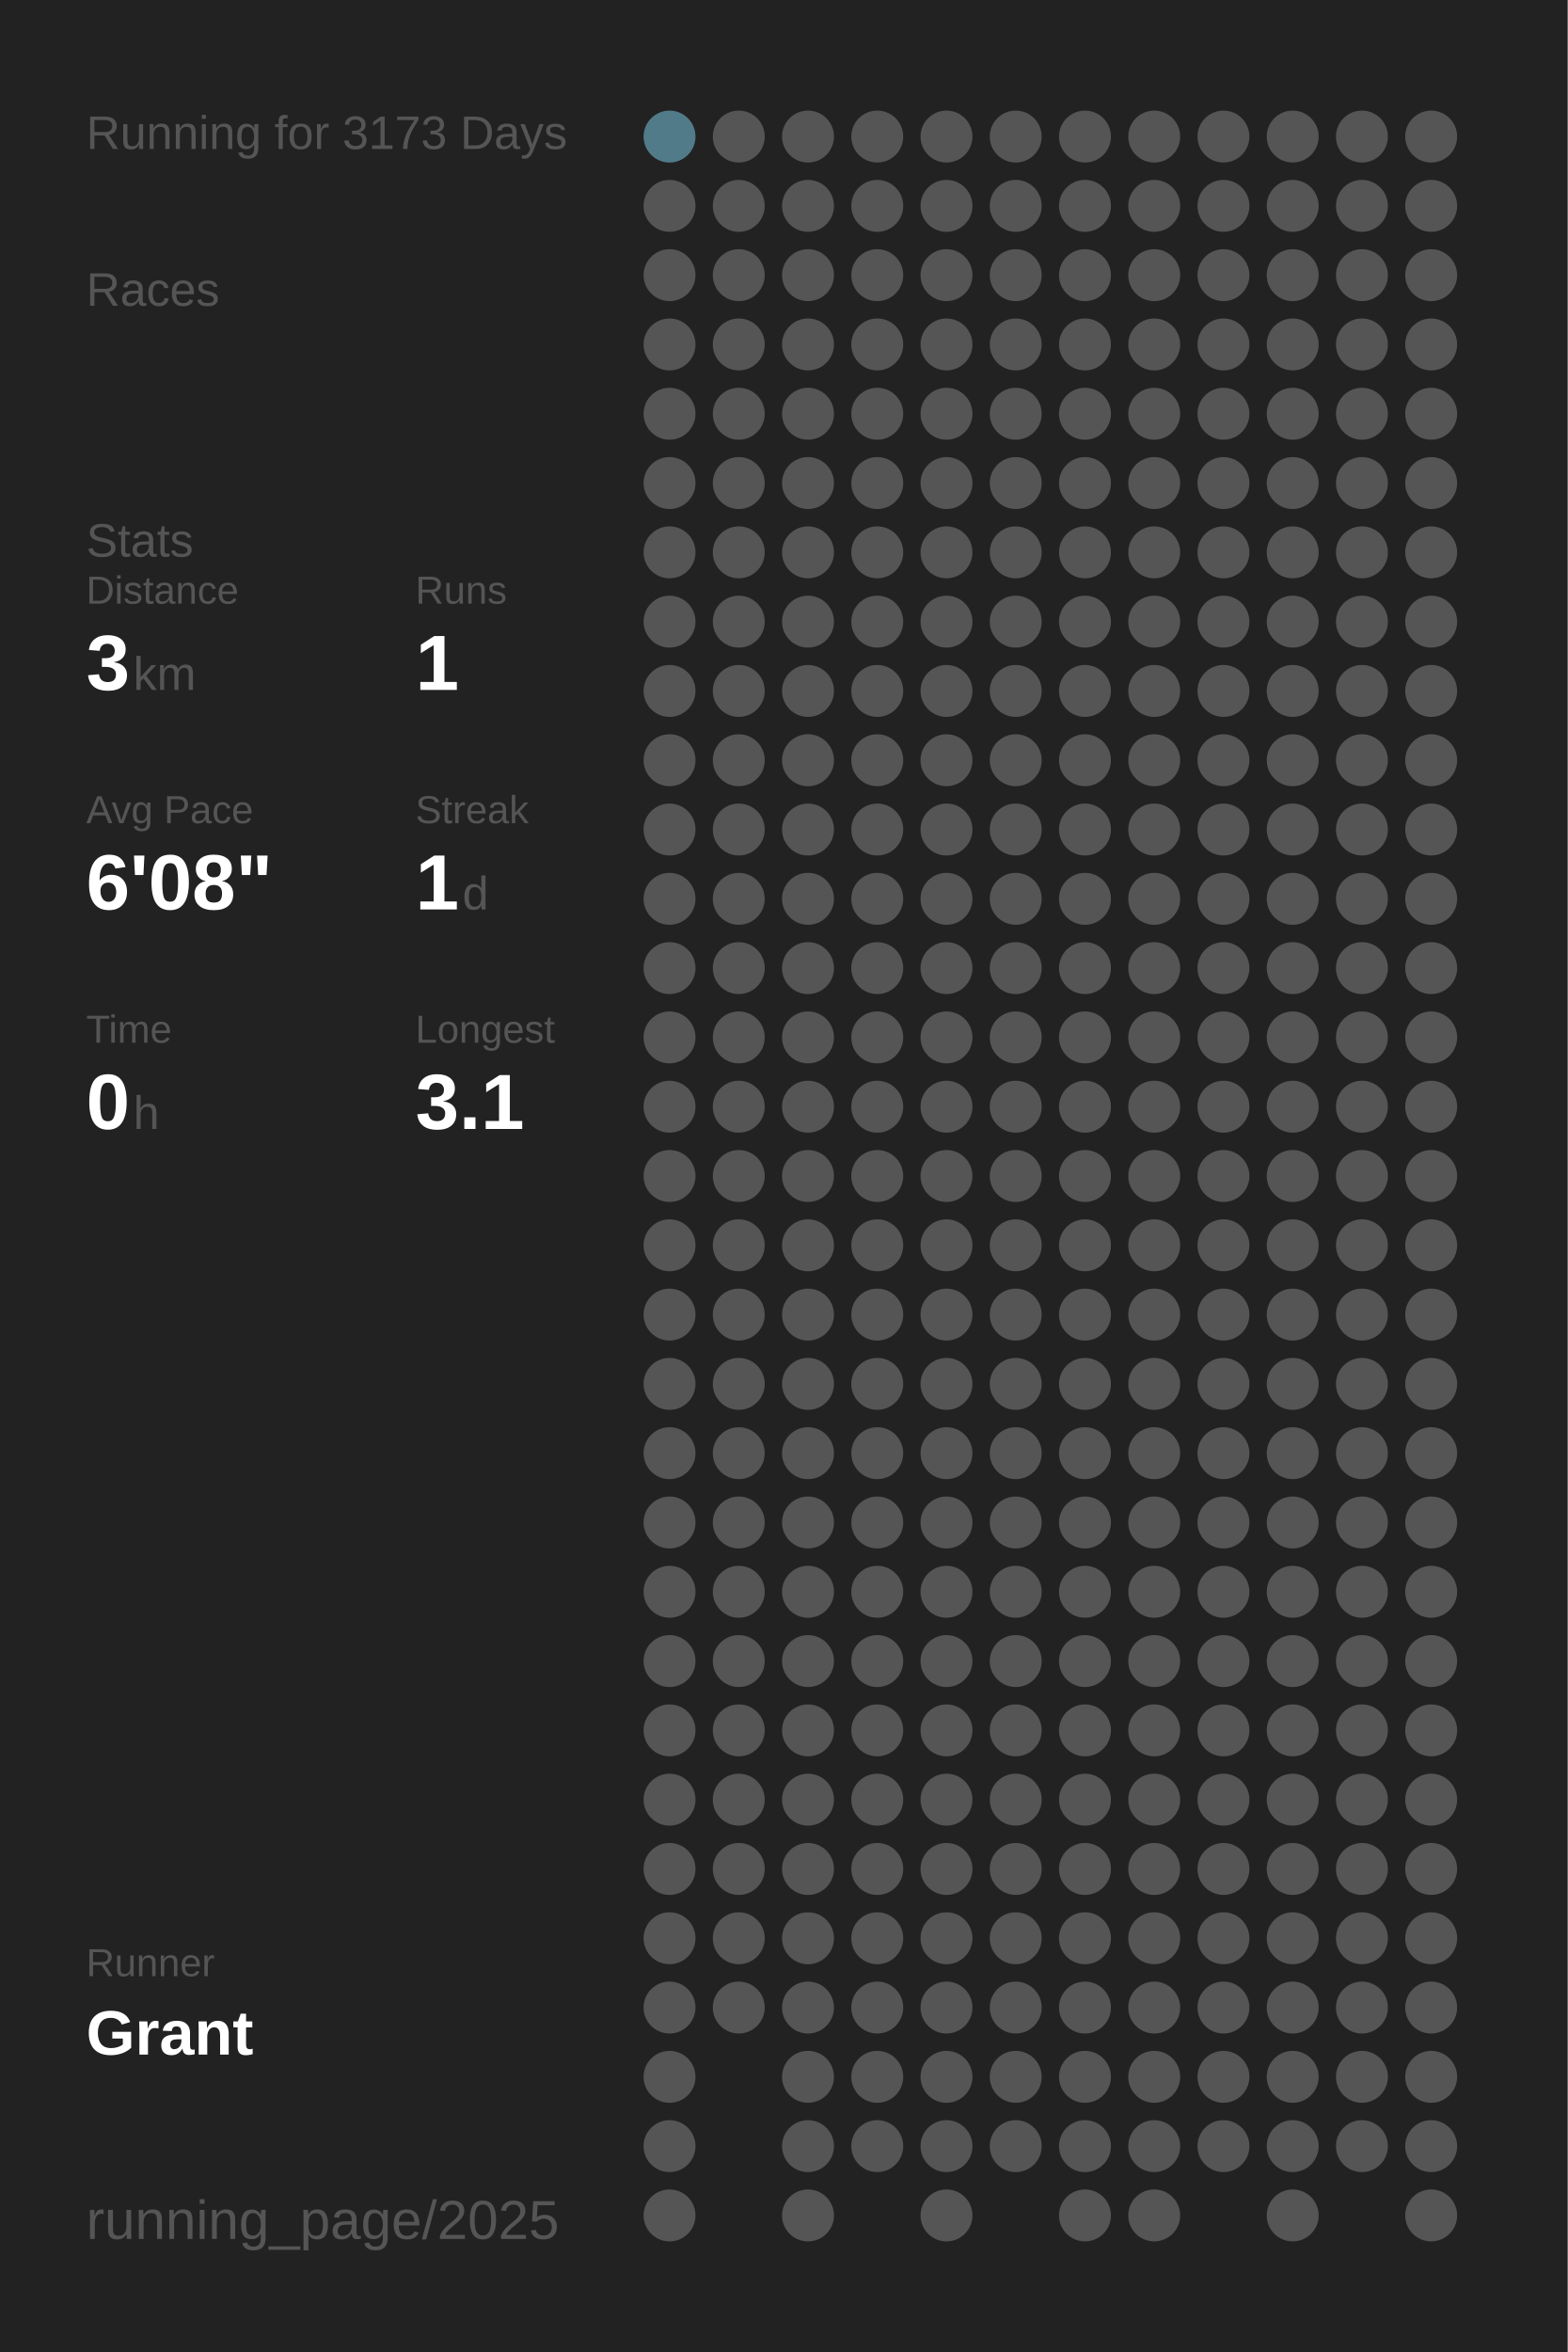
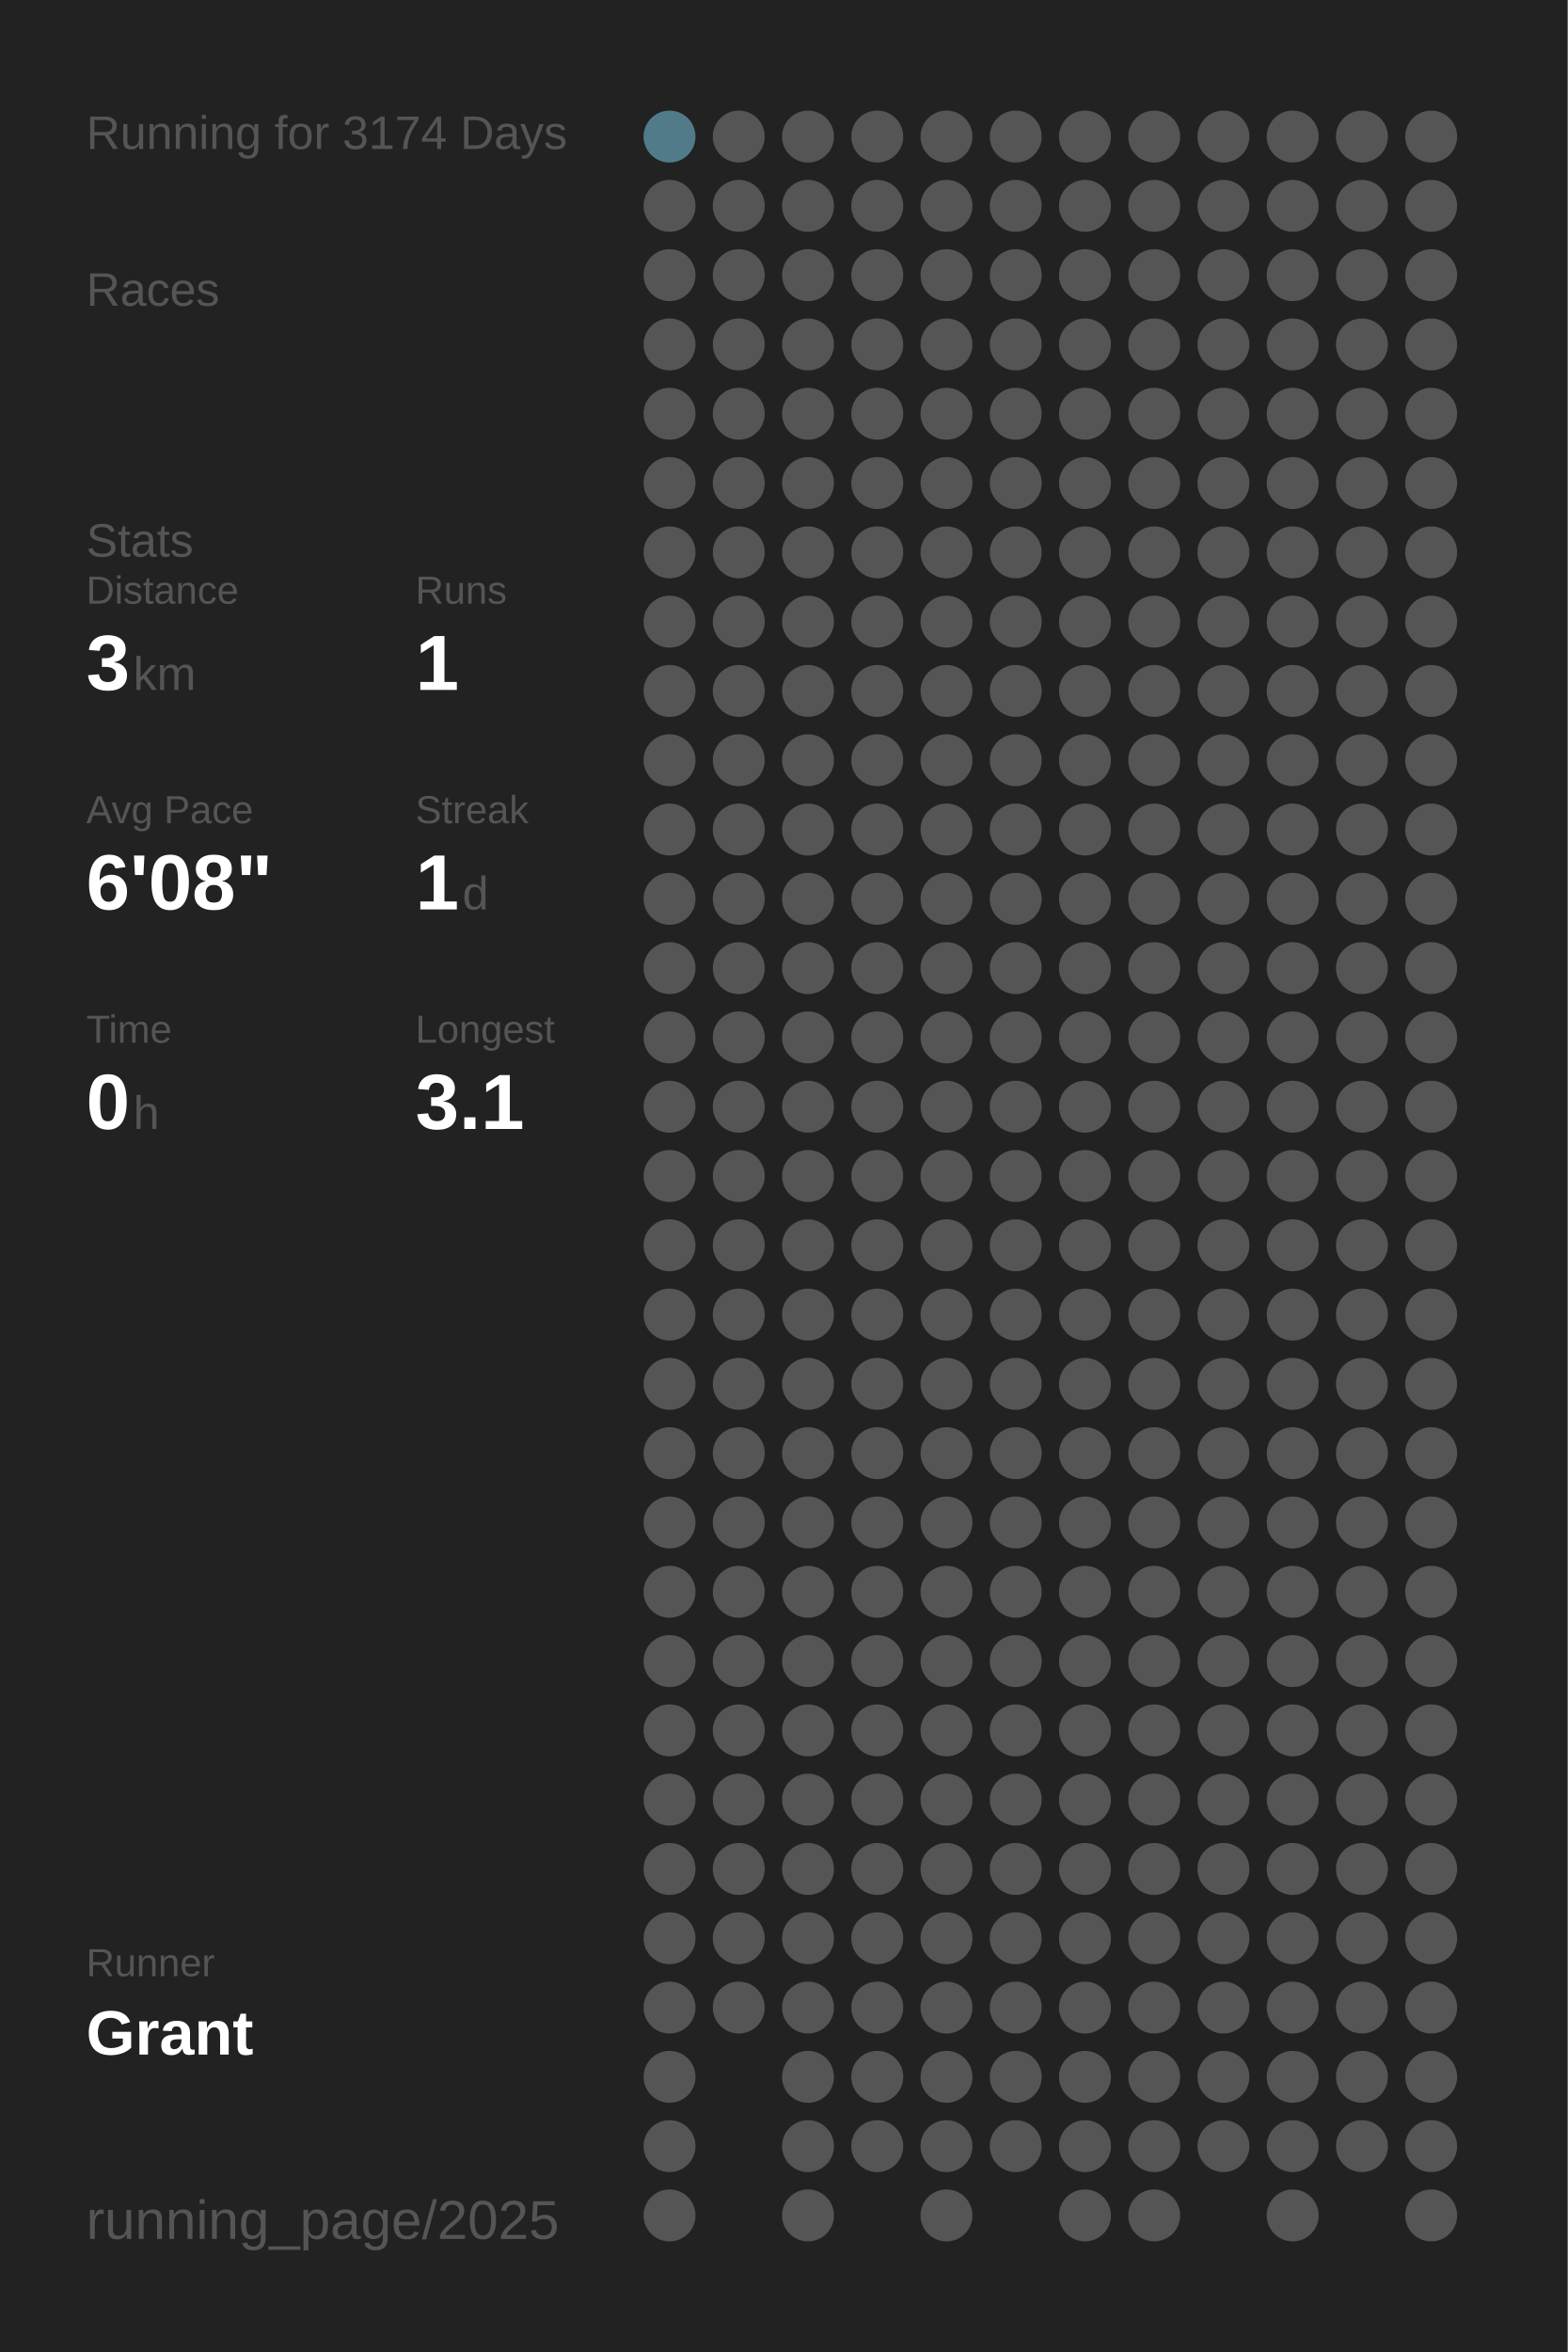
<svg xmlns="http://www.w3.org/2000/svg" baseProfile="full" height="300mm" version="1.1" viewBox="0,0,200,300" width="200mm">
  <defs />
  <rect fill="#222222" height="300" width="200" x="0" y="0" />
-   <text fill="#555555" style="font-size:6px; font-family:Arial;" x="11" y="19">Running for 3173 Days</text>
+   <text fill="#555555" style="font-size:6px; font-family:Arial;" x="11" y="19">Running for 3174 Days</text>
  <text fill="#555555" style="font-size:6px; font-family:Arial;" x="11" y="39">Races</text>
  <text fill="#555555" style="font-size:6px; font-family:Arial;" x="11" y="71">Stats</text>
  <text fill="#555555" style="font-size:5px; font-family:Arial;" x="11" y="77">Distance</text>
  <text fill="#FFFFFF" style="font-size:10px; font-family:Arial; font-weight:bold;" x="11" y="88">3</text>
  <text fill="#555555" style="font-size:6px; font-family:Arial;" x="17" y="88">km</text>
  <text fill="#555555" style="font-size:5px; font-family:Arial;" x="53" y="77">Runs</text>
  <text fill="#FFFFFF" style="font-size:10px; font-family:Arial; font-weight:bold;" x="53" y="88">1</text>
  <text fill="#555555" style="font-size:5px; font-family:Arial;" x="11" y="105">Avg Pace</text>
  <text fill="#FFFFFF" style="font-size:10px; font-family:Arial; font-weight:bold;" x="11" y="116">6'08"</text>
  <text fill="#555555" style="font-size:5px; font-family:Arial;" x="53" y="105">Streak</text>
  <text fill="#FFFFFF" style="font-size:10px; font-family:Arial; font-weight:bold;" x="53" y="116">1</text>
  <text fill="#555555" style="font-size:6px; font-family:Arial;" x="59" y="116">d</text>
  <text fill="#555555" style="font-size:5px; font-family:Arial;" x="11" y="133">Time</text>
  <text fill="#FFFFFF" style="font-size:10px; font-family:Arial; font-weight:bold;" x="11" y="144">0</text>
  <text fill="#555555" style="font-size:6px; font-family:Arial;" x="17" y="144">h</text>
  <text fill="#555555" style="font-size:5px; font-family:Arial;" x="53" y="133">Longest</text>
  <text fill="#FFFFFF" style="font-size:10px; font-family:Arial; font-weight:bold;" x="53" y="144">3.1</text>
  <text fill="#555555" style="font-size:5px; font-family:Arial;" x="11" y="252.065">Runner</text>
  <text fill="#FFFFFF" style="font-size:8px; font-family:Arial; font-weight:bold;" x="11" y="262.065">Grant</text>
  <text fill="#555555" style="font-size:7px; font-family:Arial;" x="11" y="285.581">running_page/2025</text>
  <circle cx="85.417" cy="17.419" fill="#527b89" r="3.312" />
  <circle cx="85.417" cy="26.258" fill="#555555" r="3.312" />
  <circle cx="85.417" cy="35.097" fill="#555555" r="3.312" />
  <circle cx="85.417" cy="43.935" fill="#555555" r="3.312" />
  <circle cx="85.417" cy="52.774" fill="#555555" r="3.312" />
  <circle cx="85.417" cy="61.613" fill="#555555" r="3.312" />
  <circle cx="85.417" cy="70.452" fill="#555555" r="3.312" />
  <circle cx="85.417" cy="79.29" fill="#555555" r="3.312" />
  <circle cx="85.417" cy="88.129" fill="#555555" r="3.312" />
  <circle cx="85.417" cy="96.968" fill="#555555" r="3.312" />
  <circle cx="85.417" cy="105.806" fill="#555555" r="3.312" />
  <circle cx="85.417" cy="114.645" fill="#555555" r="3.312" />
  <circle cx="85.417" cy="123.484" fill="#555555" r="3.312" />
  <circle cx="85.417" cy="132.323" fill="#555555" r="3.312" />
  <circle cx="85.417" cy="141.161" fill="#555555" r="3.312" />
  <circle cx="85.417" cy="150" fill="#555555" r="3.312" />
  <circle cx="85.417" cy="158.839" fill="#555555" r="3.312" />
  <circle cx="85.417" cy="167.677" fill="#555555" r="3.312" />
  <circle cx="85.417" cy="176.516" fill="#555555" r="3.312" />
  <circle cx="85.417" cy="185.355" fill="#555555" r="3.312" />
  <circle cx="85.417" cy="194.194" fill="#555555" r="3.312" />
  <circle cx="85.417" cy="203.032" fill="#555555" r="3.312" />
  <circle cx="85.417" cy="211.871" fill="#555555" r="3.312" />
  <circle cx="85.417" cy="220.71" fill="#555555" r="3.312" />
  <circle cx="85.417" cy="229.548" fill="#555555" r="3.312" />
  <circle cx="85.417" cy="238.387" fill="#555555" r="3.312" />
  <circle cx="85.417" cy="247.226" fill="#555555" r="3.312" />
  <circle cx="85.417" cy="256.065" fill="#555555" r="3.312" />
  <circle cx="85.417" cy="264.903" fill="#555555" r="3.312" />
  <circle cx="85.417" cy="273.742" fill="#555555" r="3.312" />
  <circle cx="85.417" cy="282.581" fill="#555555" r="3.312" />
  <circle cx="94.25" cy="17.419" fill="#555555" r="3.312" />
  <circle cx="94.25" cy="26.258" fill="#555555" r="3.312" />
  <circle cx="94.25" cy="35.097" fill="#555555" r="3.312" />
  <circle cx="94.25" cy="43.935" fill="#555555" r="3.312" />
  <circle cx="94.25" cy="52.774" fill="#555555" r="3.312" />
  <circle cx="94.25" cy="61.613" fill="#555555" r="3.312" />
  <circle cx="94.25" cy="70.452" fill="#555555" r="3.312" />
  <circle cx="94.25" cy="79.29" fill="#555555" r="3.312" />
  <circle cx="94.25" cy="88.129" fill="#555555" r="3.312" />
  <circle cx="94.25" cy="96.968" fill="#555555" r="3.312" />
  <circle cx="94.25" cy="105.806" fill="#555555" r="3.312" />
  <circle cx="94.25" cy="114.645" fill="#555555" r="3.312" />
  <circle cx="94.25" cy="123.484" fill="#555555" r="3.312" />
  <circle cx="94.25" cy="132.323" fill="#555555" r="3.312" />
  <circle cx="94.25" cy="141.161" fill="#555555" r="3.312" />
  <circle cx="94.25" cy="150" fill="#555555" r="3.312" />
  <circle cx="94.25" cy="158.839" fill="#555555" r="3.312" />
  <circle cx="94.25" cy="167.677" fill="#555555" r="3.312" />
  <circle cx="94.25" cy="176.516" fill="#555555" r="3.312" />
  <circle cx="94.25" cy="185.355" fill="#555555" r="3.312" />
  <circle cx="94.25" cy="194.194" fill="#555555" r="3.312" />
  <circle cx="94.25" cy="203.032" fill="#555555" r="3.312" />
  <circle cx="94.25" cy="211.871" fill="#555555" r="3.312" />
  <circle cx="94.25" cy="220.71" fill="#555555" r="3.312" />
  <circle cx="94.25" cy="229.548" fill="#555555" r="3.312" />
  <circle cx="94.25" cy="238.387" fill="#555555" r="3.312" />
  <circle cx="94.25" cy="247.226" fill="#555555" r="3.312" />
  <circle cx="94.25" cy="256.065" fill="#555555" r="3.312" />
  <circle cx="103.083" cy="17.419" fill="#555555" r="3.312" />
  <circle cx="103.083" cy="26.258" fill="#555555" r="3.312" />
  <circle cx="103.083" cy="35.097" fill="#555555" r="3.312" />
  <circle cx="103.083" cy="43.935" fill="#555555" r="3.312" />
  <circle cx="103.083" cy="52.774" fill="#555555" r="3.312" />
  <circle cx="103.083" cy="61.613" fill="#555555" r="3.312" />
  <circle cx="103.083" cy="70.452" fill="#555555" r="3.312" />
  <circle cx="103.083" cy="79.29" fill="#555555" r="3.312" />
  <circle cx="103.083" cy="88.129" fill="#555555" r="3.312" />
  <circle cx="103.083" cy="96.968" fill="#555555" r="3.312" />
  <circle cx="103.083" cy="105.806" fill="#555555" r="3.312" />
  <circle cx="103.083" cy="114.645" fill="#555555" r="3.312" />
  <circle cx="103.083" cy="123.484" fill="#555555" r="3.312" />
  <circle cx="103.083" cy="132.323" fill="#555555" r="3.312" />
  <circle cx="103.083" cy="141.161" fill="#555555" r="3.312" />
  <circle cx="103.083" cy="150" fill="#555555" r="3.312" />
  <circle cx="103.083" cy="158.839" fill="#555555" r="3.312" />
  <circle cx="103.083" cy="167.677" fill="#555555" r="3.312" />
  <circle cx="103.083" cy="176.516" fill="#555555" r="3.312" />
  <circle cx="103.083" cy="185.355" fill="#555555" r="3.312" />
  <circle cx="103.083" cy="194.194" fill="#555555" r="3.312" />
  <circle cx="103.083" cy="203.032" fill="#555555" r="3.312" />
  <circle cx="103.083" cy="211.871" fill="#555555" r="3.312" />
  <circle cx="103.083" cy="220.71" fill="#555555" r="3.312" />
  <circle cx="103.083" cy="229.548" fill="#555555" r="3.312" />
  <circle cx="103.083" cy="238.387" fill="#555555" r="3.312" />
  <circle cx="103.083" cy="247.226" fill="#555555" r="3.312" />
  <circle cx="103.083" cy="256.065" fill="#555555" r="3.312" />
  <circle cx="103.083" cy="264.903" fill="#555555" r="3.312" />
  <circle cx="103.083" cy="273.742" fill="#555555" r="3.312" />
  <circle cx="103.083" cy="282.581" fill="#555555" r="3.312" />
  <circle cx="111.917" cy="17.419" fill="#555555" r="3.312" />
  <circle cx="111.917" cy="26.258" fill="#555555" r="3.312" />
  <circle cx="111.917" cy="35.097" fill="#555555" r="3.312" />
  <circle cx="111.917" cy="43.935" fill="#555555" r="3.312" />
  <circle cx="111.917" cy="52.774" fill="#555555" r="3.312" />
  <circle cx="111.917" cy="61.613" fill="#555555" r="3.312" />
  <circle cx="111.917" cy="70.452" fill="#555555" r="3.312" />
  <circle cx="111.917" cy="79.29" fill="#555555" r="3.312" />
  <circle cx="111.917" cy="88.129" fill="#555555" r="3.312" />
  <circle cx="111.917" cy="96.968" fill="#555555" r="3.312" />
  <circle cx="111.917" cy="105.806" fill="#555555" r="3.312" />
  <circle cx="111.917" cy="114.645" fill="#555555" r="3.312" />
  <circle cx="111.917" cy="123.484" fill="#555555" r="3.312" />
  <circle cx="111.917" cy="132.323" fill="#555555" r="3.312" />
  <circle cx="111.917" cy="141.161" fill="#555555" r="3.312" />
  <circle cx="111.917" cy="150" fill="#555555" r="3.312" />
  <circle cx="111.917" cy="158.839" fill="#555555" r="3.312" />
  <circle cx="111.917" cy="167.677" fill="#555555" r="3.312" />
  <circle cx="111.917" cy="176.516" fill="#555555" r="3.312" />
  <circle cx="111.917" cy="185.355" fill="#555555" r="3.312" />
  <circle cx="111.917" cy="194.194" fill="#555555" r="3.312" />
  <circle cx="111.917" cy="203.032" fill="#555555" r="3.312" />
  <circle cx="111.917" cy="211.871" fill="#555555" r="3.312" />
  <circle cx="111.917" cy="220.71" fill="#555555" r="3.312" />
  <circle cx="111.917" cy="229.548" fill="#555555" r="3.312" />
  <circle cx="111.917" cy="238.387" fill="#555555" r="3.312" />
  <circle cx="111.917" cy="247.226" fill="#555555" r="3.312" />
  <circle cx="111.917" cy="256.065" fill="#555555" r="3.312" />
  <circle cx="111.917" cy="264.903" fill="#555555" r="3.312" />
  <circle cx="111.917" cy="273.742" fill="#555555" r="3.312" />
  <circle cx="120.75" cy="17.419" fill="#555555" r="3.312" />
  <circle cx="120.75" cy="26.258" fill="#555555" r="3.312" />
  <circle cx="120.75" cy="35.097" fill="#555555" r="3.312" />
  <circle cx="120.75" cy="43.935" fill="#555555" r="3.312" />
  <circle cx="120.75" cy="52.774" fill="#555555" r="3.312" />
  <circle cx="120.75" cy="61.613" fill="#555555" r="3.312" />
  <circle cx="120.75" cy="70.452" fill="#555555" r="3.312" />
  <circle cx="120.75" cy="79.29" fill="#555555" r="3.312" />
  <circle cx="120.75" cy="88.129" fill="#555555" r="3.312" />
  <circle cx="120.75" cy="96.968" fill="#555555" r="3.312" />
  <circle cx="120.75" cy="105.806" fill="#555555" r="3.312" />
  <circle cx="120.75" cy="114.645" fill="#555555" r="3.312" />
  <circle cx="120.75" cy="123.484" fill="#555555" r="3.312" />
  <circle cx="120.75" cy="132.323" fill="#555555" r="3.312" />
  <circle cx="120.75" cy="141.161" fill="#555555" r="3.312" />
  <circle cx="120.75" cy="150" fill="#555555" r="3.312" />
  <circle cx="120.75" cy="158.839" fill="#555555" r="3.312" />
  <circle cx="120.75" cy="167.677" fill="#555555" r="3.312" />
  <circle cx="120.75" cy="176.516" fill="#555555" r="3.312" />
  <circle cx="120.75" cy="185.355" fill="#555555" r="3.312" />
  <circle cx="120.75" cy="194.194" fill="#555555" r="3.312" />
  <circle cx="120.75" cy="203.032" fill="#555555" r="3.312" />
  <circle cx="120.75" cy="211.871" fill="#555555" r="3.312" />
  <circle cx="120.75" cy="220.71" fill="#555555" r="3.312" />
  <circle cx="120.75" cy="229.548" fill="#555555" r="3.312" />
  <circle cx="120.75" cy="238.387" fill="#555555" r="3.312" />
  <circle cx="120.75" cy="247.226" fill="#555555" r="3.312" />
  <circle cx="120.75" cy="256.065" fill="#555555" r="3.312" />
  <circle cx="120.75" cy="264.903" fill="#555555" r="3.312" />
  <circle cx="120.75" cy="273.742" fill="#555555" r="3.312" />
  <circle cx="120.75" cy="282.581" fill="#555555" r="3.312" />
  <circle cx="129.583" cy="17.419" fill="#555555" r="3.312" />
  <circle cx="129.583" cy="26.258" fill="#555555" r="3.312" />
  <circle cx="129.583" cy="35.097" fill="#555555" r="3.312" />
  <circle cx="129.583" cy="43.935" fill="#555555" r="3.312" />
  <circle cx="129.583" cy="52.774" fill="#555555" r="3.312" />
  <circle cx="129.583" cy="61.613" fill="#555555" r="3.312" />
  <circle cx="129.583" cy="70.452" fill="#555555" r="3.312" />
  <circle cx="129.583" cy="79.29" fill="#555555" r="3.312" />
  <circle cx="129.583" cy="88.129" fill="#555555" r="3.312" />
  <circle cx="129.583" cy="96.968" fill="#555555" r="3.312" />
  <circle cx="129.583" cy="105.806" fill="#555555" r="3.312" />
  <circle cx="129.583" cy="114.645" fill="#555555" r="3.312" />
  <circle cx="129.583" cy="123.484" fill="#555555" r="3.312" />
  <circle cx="129.583" cy="132.323" fill="#555555" r="3.312" />
  <circle cx="129.583" cy="141.161" fill="#555555" r="3.312" />
  <circle cx="129.583" cy="150" fill="#555555" r="3.312" />
  <circle cx="129.583" cy="158.839" fill="#555555" r="3.312" />
  <circle cx="129.583" cy="167.677" fill="#555555" r="3.312" />
  <circle cx="129.583" cy="176.516" fill="#555555" r="3.312" />
  <circle cx="129.583" cy="185.355" fill="#555555" r="3.312" />
  <circle cx="129.583" cy="194.194" fill="#555555" r="3.312" />
  <circle cx="129.583" cy="203.032" fill="#555555" r="3.312" />
  <circle cx="129.583" cy="211.871" fill="#555555" r="3.312" />
  <circle cx="129.583" cy="220.71" fill="#555555" r="3.312" />
  <circle cx="129.583" cy="229.548" fill="#555555" r="3.312" />
  <circle cx="129.583" cy="238.387" fill="#555555" r="3.312" />
  <circle cx="129.583" cy="247.226" fill="#555555" r="3.312" />
  <circle cx="129.583" cy="256.065" fill="#555555" r="3.312" />
  <circle cx="129.583" cy="264.903" fill="#555555" r="3.312" />
  <circle cx="129.583" cy="273.742" fill="#555555" r="3.312" />
  <circle cx="138.417" cy="17.419" fill="#555555" r="3.312" />
  <circle cx="138.417" cy="26.258" fill="#555555" r="3.312" />
  <circle cx="138.417" cy="35.097" fill="#555555" r="3.312" />
  <circle cx="138.417" cy="43.935" fill="#555555" r="3.312" />
  <circle cx="138.417" cy="52.774" fill="#555555" r="3.312" />
  <circle cx="138.417" cy="61.613" fill="#555555" r="3.312" />
  <circle cx="138.417" cy="70.452" fill="#555555" r="3.312" />
  <circle cx="138.417" cy="79.29" fill="#555555" r="3.312" />
  <circle cx="138.417" cy="88.129" fill="#555555" r="3.312" />
  <circle cx="138.417" cy="96.968" fill="#555555" r="3.312" />
  <circle cx="138.417" cy="105.806" fill="#555555" r="3.312" />
  <circle cx="138.417" cy="114.645" fill="#555555" r="3.312" />
  <circle cx="138.417" cy="123.484" fill="#555555" r="3.312" />
  <circle cx="138.417" cy="132.323" fill="#555555" r="3.312" />
  <circle cx="138.417" cy="141.161" fill="#555555" r="3.312" />
  <circle cx="138.417" cy="150" fill="#555555" r="3.312" />
  <circle cx="138.417" cy="158.839" fill="#555555" r="3.312" />
  <circle cx="138.417" cy="167.677" fill="#555555" r="3.312" />
  <circle cx="138.417" cy="176.516" fill="#555555" r="3.312" />
  <circle cx="138.417" cy="185.355" fill="#555555" r="3.312" />
  <circle cx="138.417" cy="194.194" fill="#555555" r="3.312" />
  <circle cx="138.417" cy="203.032" fill="#555555" r="3.312" />
  <circle cx="138.417" cy="211.871" fill="#555555" r="3.312" />
  <circle cx="138.417" cy="220.71" fill="#555555" r="3.312" />
  <circle cx="138.417" cy="229.548" fill="#555555" r="3.312" />
  <circle cx="138.417" cy="238.387" fill="#555555" r="3.312" />
  <circle cx="138.417" cy="247.226" fill="#555555" r="3.312" />
  <circle cx="138.417" cy="256.065" fill="#555555" r="3.312" />
  <circle cx="138.417" cy="264.903" fill="#555555" r="3.312" />
  <circle cx="138.417" cy="273.742" fill="#555555" r="3.312" />
  <circle cx="138.417" cy="282.581" fill="#555555" r="3.312" />
  <circle cx="147.25" cy="17.419" fill="#555555" r="3.312" />
  <circle cx="147.25" cy="26.258" fill="#555555" r="3.312" />
  <circle cx="147.25" cy="35.097" fill="#555555" r="3.312" />
  <circle cx="147.25" cy="43.935" fill="#555555" r="3.312" />
  <circle cx="147.25" cy="52.774" fill="#555555" r="3.312" />
  <circle cx="147.25" cy="61.613" fill="#555555" r="3.312" />
  <circle cx="147.25" cy="70.452" fill="#555555" r="3.312" />
  <circle cx="147.25" cy="79.29" fill="#555555" r="3.312" />
  <circle cx="147.25" cy="88.129" fill="#555555" r="3.312" />
  <circle cx="147.25" cy="96.968" fill="#555555" r="3.312" />
  <circle cx="147.25" cy="105.806" fill="#555555" r="3.312" />
  <circle cx="147.25" cy="114.645" fill="#555555" r="3.312" />
  <circle cx="147.25" cy="123.484" fill="#555555" r="3.312" />
  <circle cx="147.25" cy="132.323" fill="#555555" r="3.312" />
  <circle cx="147.25" cy="141.161" fill="#555555" r="3.312" />
  <circle cx="147.25" cy="150" fill="#555555" r="3.312" />
  <circle cx="147.25" cy="158.839" fill="#555555" r="3.312" />
  <circle cx="147.25" cy="167.677" fill="#555555" r="3.312" />
  <circle cx="147.25" cy="176.516" fill="#555555" r="3.312" />
  <circle cx="147.25" cy="185.355" fill="#555555" r="3.312" />
  <circle cx="147.25" cy="194.194" fill="#555555" r="3.312" />
  <circle cx="147.25" cy="203.032" fill="#555555" r="3.312" />
  <circle cx="147.25" cy="211.871" fill="#555555" r="3.312" />
  <circle cx="147.25" cy="220.71" fill="#555555" r="3.312" />
  <circle cx="147.25" cy="229.548" fill="#555555" r="3.312" />
  <circle cx="147.25" cy="238.387" fill="#555555" r="3.312" />
  <circle cx="147.25" cy="247.226" fill="#555555" r="3.312" />
  <circle cx="147.25" cy="256.065" fill="#555555" r="3.312" />
  <circle cx="147.25" cy="264.903" fill="#555555" r="3.312" />
  <circle cx="147.25" cy="273.742" fill="#555555" r="3.312" />
  <circle cx="147.25" cy="282.581" fill="#555555" r="3.312" />
  <circle cx="156.083" cy="17.419" fill="#555555" r="3.312" />
  <circle cx="156.083" cy="26.258" fill="#555555" r="3.312" />
  <circle cx="156.083" cy="35.097" fill="#555555" r="3.312" />
  <circle cx="156.083" cy="43.935" fill="#555555" r="3.312" />
  <circle cx="156.083" cy="52.774" fill="#555555" r="3.312" />
  <circle cx="156.083" cy="61.613" fill="#555555" r="3.312" />
  <circle cx="156.083" cy="70.452" fill="#555555" r="3.312" />
  <circle cx="156.083" cy="79.29" fill="#555555" r="3.312" />
  <circle cx="156.083" cy="88.129" fill="#555555" r="3.312" />
  <circle cx="156.083" cy="96.968" fill="#555555" r="3.312" />
  <circle cx="156.083" cy="105.806" fill="#555555" r="3.312" />
  <circle cx="156.083" cy="114.645" fill="#555555" r="3.312" />
  <circle cx="156.083" cy="123.484" fill="#555555" r="3.312" />
  <circle cx="156.083" cy="132.323" fill="#555555" r="3.312" />
  <circle cx="156.083" cy="141.161" fill="#555555" r="3.312" />
  <circle cx="156.083" cy="150" fill="#555555" r="3.312" />
  <circle cx="156.083" cy="158.839" fill="#555555" r="3.312" />
  <circle cx="156.083" cy="167.677" fill="#555555" r="3.312" />
  <circle cx="156.083" cy="176.516" fill="#555555" r="3.312" />
  <circle cx="156.083" cy="185.355" fill="#555555" r="3.312" />
  <circle cx="156.083" cy="194.194" fill="#555555" r="3.312" />
  <circle cx="156.083" cy="203.032" fill="#555555" r="3.312" />
  <circle cx="156.083" cy="211.871" fill="#555555" r="3.312" />
  <circle cx="156.083" cy="220.71" fill="#555555" r="3.312" />
  <circle cx="156.083" cy="229.548" fill="#555555" r="3.312" />
  <circle cx="156.083" cy="238.387" fill="#555555" r="3.312" />
  <circle cx="156.083" cy="247.226" fill="#555555" r="3.312" />
  <circle cx="156.083" cy="256.065" fill="#555555" r="3.312" />
  <circle cx="156.083" cy="264.903" fill="#555555" r="3.312" />
  <circle cx="156.083" cy="273.742" fill="#555555" r="3.312" />
  <circle cx="164.917" cy="17.419" fill="#555555" r="3.312" />
  <circle cx="164.917" cy="26.258" fill="#555555" r="3.312" />
  <circle cx="164.917" cy="35.097" fill="#555555" r="3.312" />
  <circle cx="164.917" cy="43.935" fill="#555555" r="3.312" />
  <circle cx="164.917" cy="52.774" fill="#555555" r="3.312" />
  <circle cx="164.917" cy="61.613" fill="#555555" r="3.312" />
  <circle cx="164.917" cy="70.452" fill="#555555" r="3.312" />
  <circle cx="164.917" cy="79.29" fill="#555555" r="3.312" />
  <circle cx="164.917" cy="88.129" fill="#555555" r="3.312" />
  <circle cx="164.917" cy="96.968" fill="#555555" r="3.312" />
  <circle cx="164.917" cy="105.806" fill="#555555" r="3.312" />
  <circle cx="164.917" cy="114.645" fill="#555555" r="3.312" />
  <circle cx="164.917" cy="123.484" fill="#555555" r="3.312" />
  <circle cx="164.917" cy="132.323" fill="#555555" r="3.312" />
  <circle cx="164.917" cy="141.161" fill="#555555" r="3.312" />
  <circle cx="164.917" cy="150" fill="#555555" r="3.312" />
  <circle cx="164.917" cy="158.839" fill="#555555" r="3.312" />
  <circle cx="164.917" cy="167.677" fill="#555555" r="3.312" />
  <circle cx="164.917" cy="176.516" fill="#555555" r="3.312" />
  <circle cx="164.917" cy="185.355" fill="#555555" r="3.312" />
  <circle cx="164.917" cy="194.194" fill="#555555" r="3.312" />
  <circle cx="164.917" cy="203.032" fill="#555555" r="3.312" />
  <circle cx="164.917" cy="211.871" fill="#555555" r="3.312" />
  <circle cx="164.917" cy="220.71" fill="#555555" r="3.312" />
  <circle cx="164.917" cy="229.548" fill="#555555" r="3.312" />
  <circle cx="164.917" cy="238.387" fill="#555555" r="3.312" />
  <circle cx="164.917" cy="247.226" fill="#555555" r="3.312" />
  <circle cx="164.917" cy="256.065" fill="#555555" r="3.312" />
  <circle cx="164.917" cy="264.903" fill="#555555" r="3.312" />
  <circle cx="164.917" cy="273.742" fill="#555555" r="3.312" />
  <circle cx="164.917" cy="282.581" fill="#555555" r="3.312" />
  <circle cx="173.75" cy="17.419" fill="#555555" r="3.312" />
  <circle cx="173.75" cy="26.258" fill="#555555" r="3.312" />
  <circle cx="173.75" cy="35.097" fill="#555555" r="3.312" />
  <circle cx="173.75" cy="43.935" fill="#555555" r="3.312" />
  <circle cx="173.75" cy="52.774" fill="#555555" r="3.312" />
  <circle cx="173.75" cy="61.613" fill="#555555" r="3.312" />
  <circle cx="173.75" cy="70.452" fill="#555555" r="3.312" />
  <circle cx="173.75" cy="79.29" fill="#555555" r="3.312" />
  <circle cx="173.75" cy="88.129" fill="#555555" r="3.312" />
  <circle cx="173.75" cy="96.968" fill="#555555" r="3.312" />
  <circle cx="173.75" cy="105.806" fill="#555555" r="3.312" />
  <circle cx="173.75" cy="114.645" fill="#555555" r="3.312" />
  <circle cx="173.75" cy="123.484" fill="#555555" r="3.312" />
  <circle cx="173.75" cy="132.323" fill="#555555" r="3.312" />
  <circle cx="173.75" cy="141.161" fill="#555555" r="3.312" />
  <circle cx="173.75" cy="150" fill="#555555" r="3.312" />
  <circle cx="173.75" cy="158.839" fill="#555555" r="3.312" />
  <circle cx="173.75" cy="167.677" fill="#555555" r="3.312" />
  <circle cx="173.75" cy="176.516" fill="#555555" r="3.312" />
  <circle cx="173.75" cy="185.355" fill="#555555" r="3.312" />
  <circle cx="173.75" cy="194.194" fill="#555555" r="3.312" />
  <circle cx="173.75" cy="203.032" fill="#555555" r="3.312" />
  <circle cx="173.75" cy="211.871" fill="#555555" r="3.312" />
  <circle cx="173.75" cy="220.71" fill="#555555" r="3.312" />
  <circle cx="173.75" cy="229.548" fill="#555555" r="3.312" />
  <circle cx="173.75" cy="238.387" fill="#555555" r="3.312" />
  <circle cx="173.75" cy="247.226" fill="#555555" r="3.312" />
  <circle cx="173.75" cy="256.065" fill="#555555" r="3.312" />
  <circle cx="173.75" cy="264.903" fill="#555555" r="3.312" />
  <circle cx="173.75" cy="273.742" fill="#555555" r="3.312" />
  <circle cx="182.583" cy="17.419" fill="#555555" r="3.312" />
  <circle cx="182.583" cy="26.258" fill="#555555" r="3.312" />
  <circle cx="182.583" cy="35.097" fill="#555555" r="3.312" />
  <circle cx="182.583" cy="43.935" fill="#555555" r="3.312" />
  <circle cx="182.583" cy="52.774" fill="#555555" r="3.312" />
  <circle cx="182.583" cy="61.613" fill="#555555" r="3.312" />
  <circle cx="182.583" cy="70.452" fill="#555555" r="3.312" />
  <circle cx="182.583" cy="79.29" fill="#555555" r="3.312" />
  <circle cx="182.583" cy="88.129" fill="#555555" r="3.312" />
  <circle cx="182.583" cy="96.968" fill="#555555" r="3.312" />
  <circle cx="182.583" cy="105.806" fill="#555555" r="3.312" />
  <circle cx="182.583" cy="114.645" fill="#555555" r="3.312" />
  <circle cx="182.583" cy="123.484" fill="#555555" r="3.312" />
  <circle cx="182.583" cy="132.323" fill="#555555" r="3.312" />
  <circle cx="182.583" cy="141.161" fill="#555555" r="3.312" />
  <circle cx="182.583" cy="150" fill="#555555" r="3.312" />
  <circle cx="182.583" cy="158.839" fill="#555555" r="3.312" />
  <circle cx="182.583" cy="167.677" fill="#555555" r="3.312" />
  <circle cx="182.583" cy="176.516" fill="#555555" r="3.312" />
  <circle cx="182.583" cy="185.355" fill="#555555" r="3.312" />
  <circle cx="182.583" cy="194.194" fill="#555555" r="3.312" />
  <circle cx="182.583" cy="203.032" fill="#555555" r="3.312" />
  <circle cx="182.583" cy="211.871" fill="#555555" r="3.312" />
  <circle cx="182.583" cy="220.71" fill="#555555" r="3.312" />
  <circle cx="182.583" cy="229.548" fill="#555555" r="3.312" />
  <circle cx="182.583" cy="238.387" fill="#555555" r="3.312" />
  <circle cx="182.583" cy="247.226" fill="#555555" r="3.312" />
  <circle cx="182.583" cy="256.065" fill="#555555" r="3.312" />
  <circle cx="182.583" cy="264.903" fill="#555555" r="3.312" />
  <circle cx="182.583" cy="273.742" fill="#555555" r="3.312" />
  <circle cx="182.583" cy="282.581" fill="#555555" r="3.312" />
</svg>
